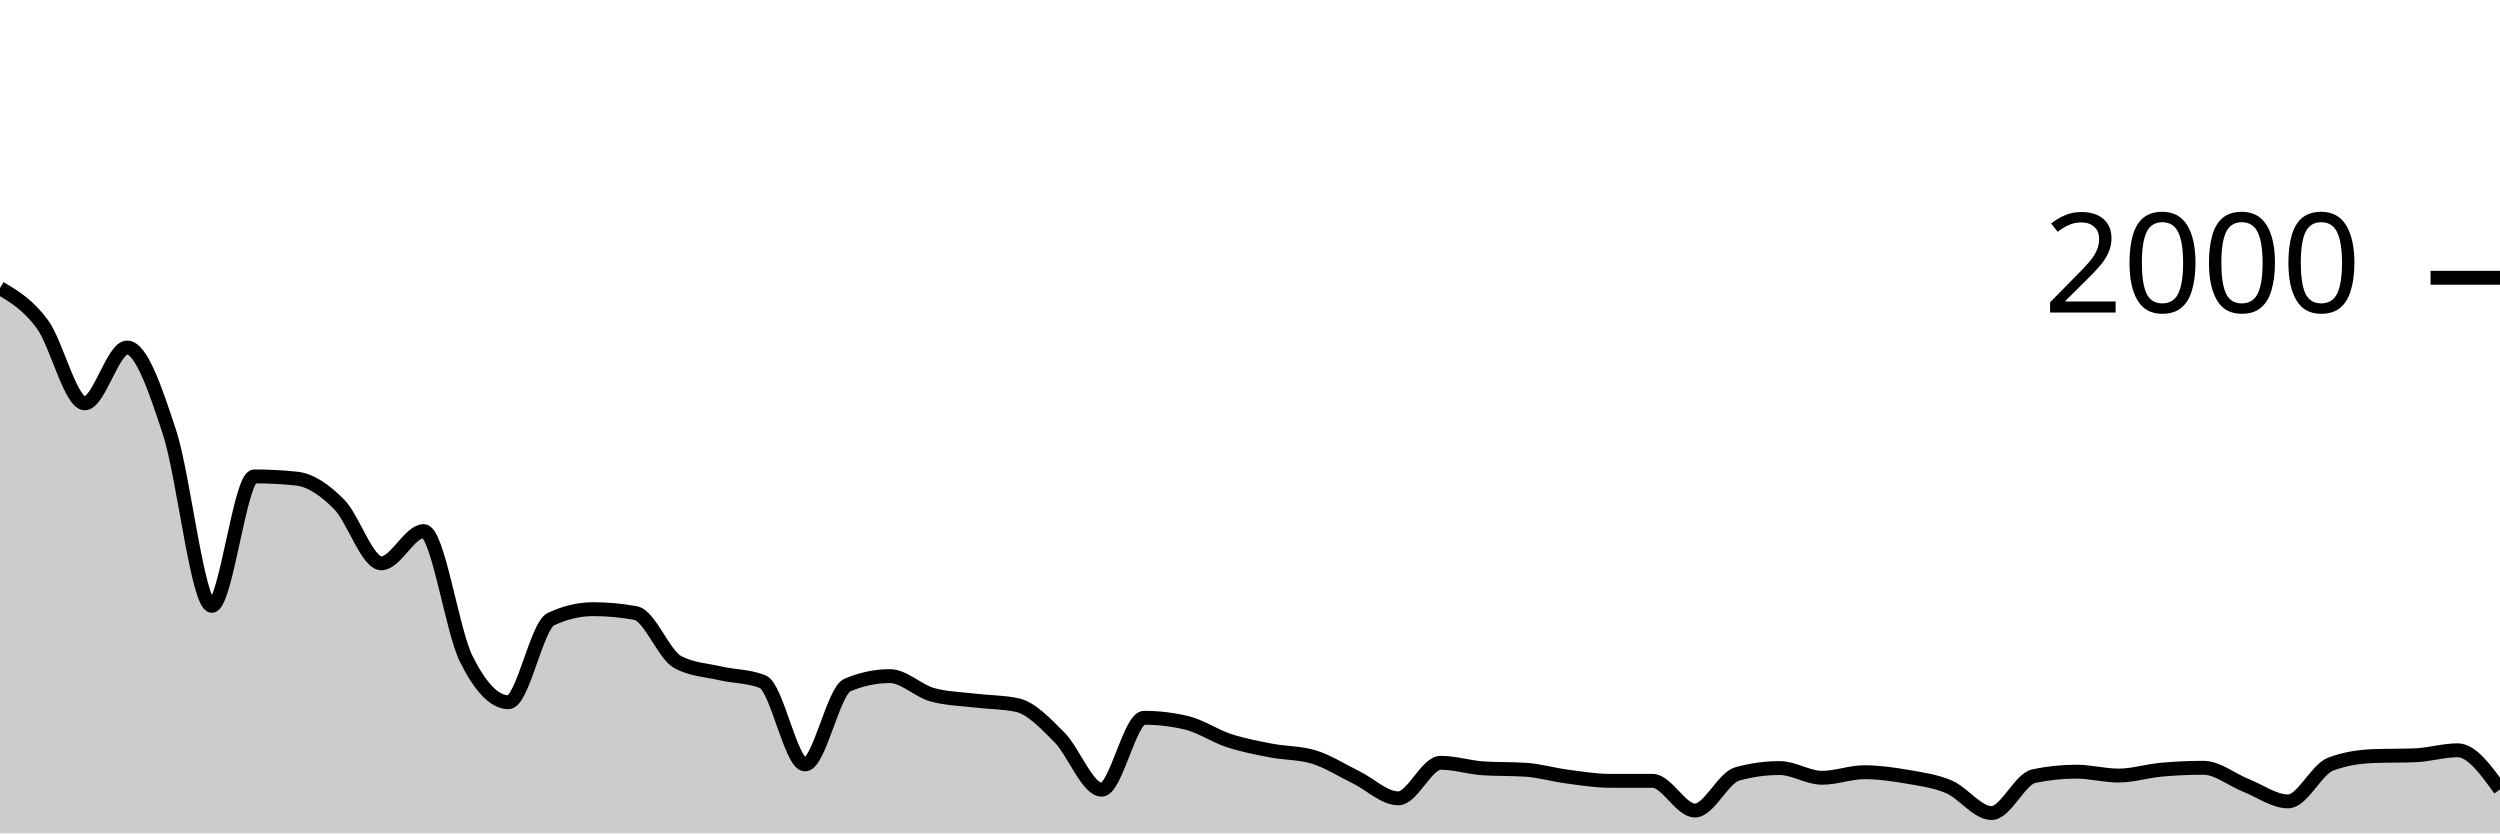
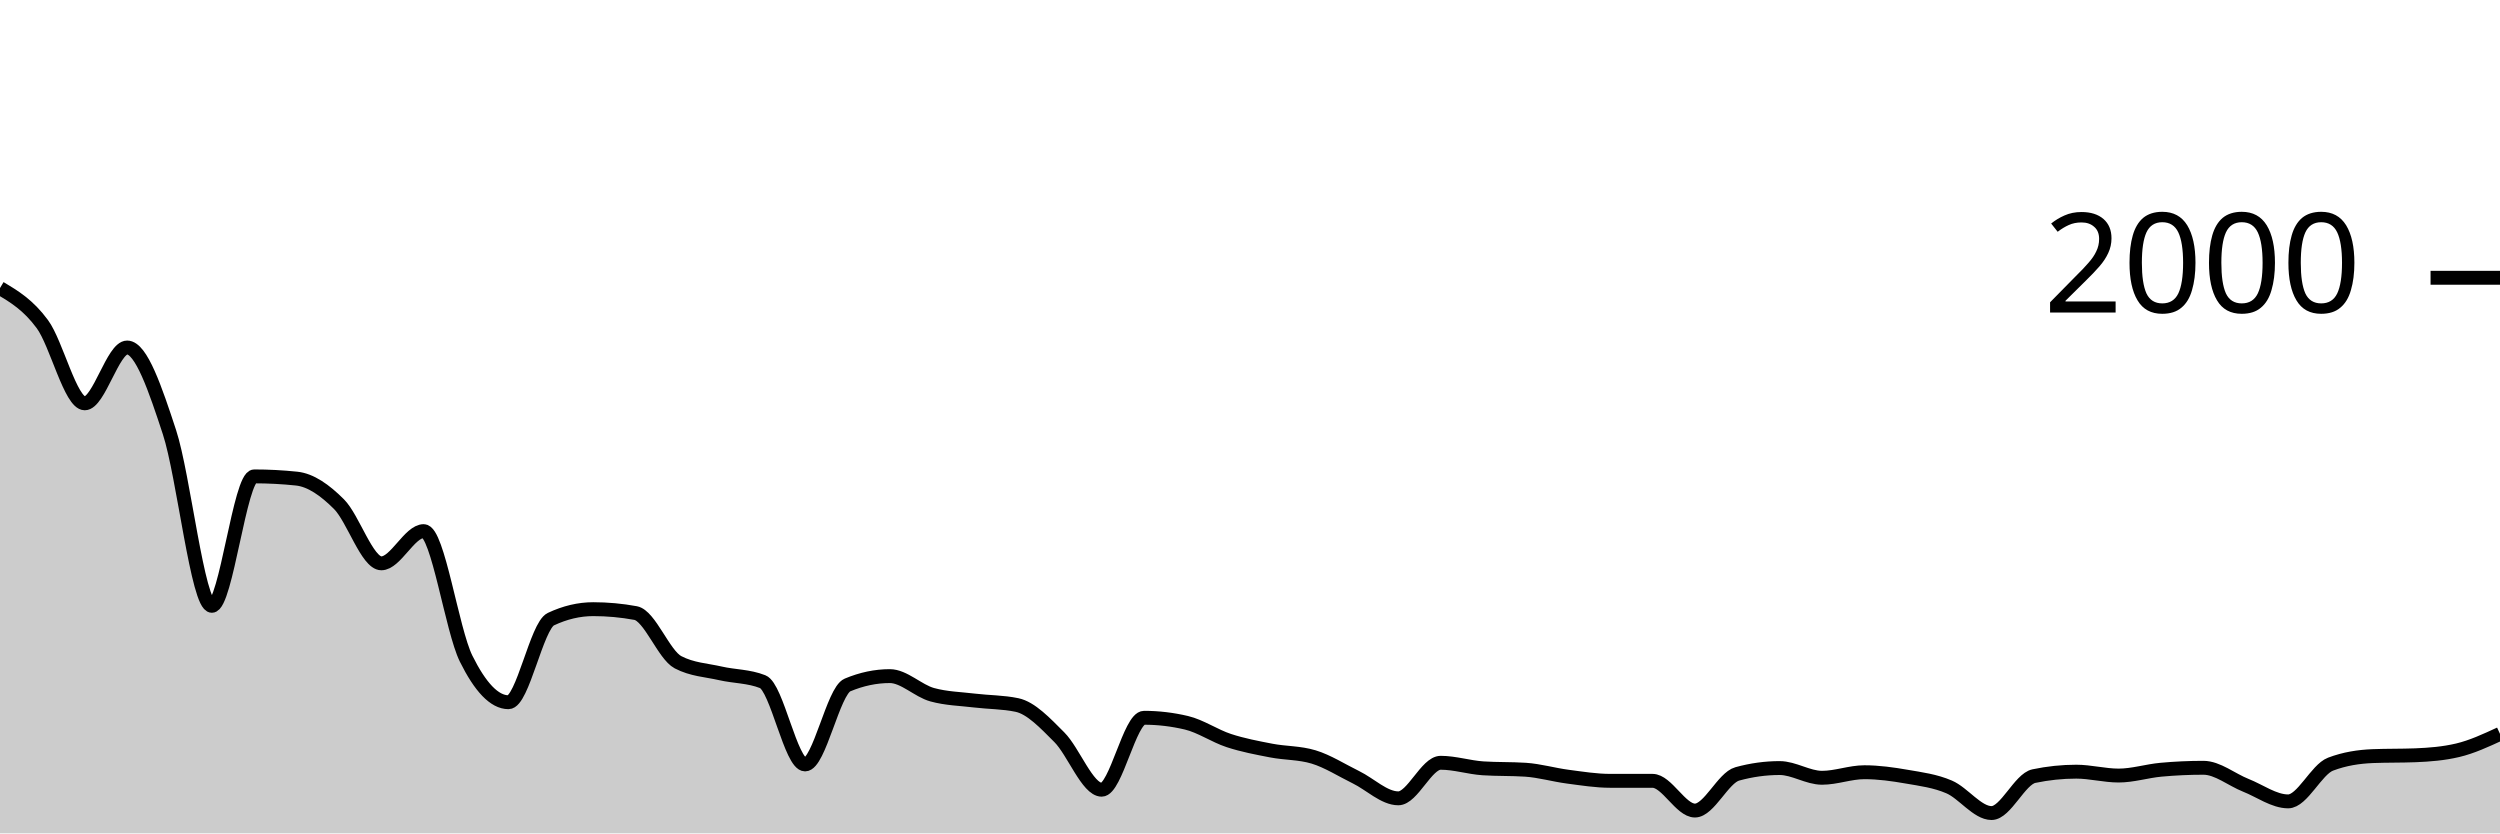
<svg xmlns="http://www.w3.org/2000/svg" viewBox="0 0 180 60">
  <g transform="translate(0,20)">
-     <path class="area" fill="rgba(0, 0, 0, 0.2)" d="M0,0.74C1.017,1.348,2.034,1.957,3.051,3.34C4.068,4.723,5.085,9.04,6.102,9.04C7.119,9.04,8.136,5.02,9.153,5.02C10.169,5.02,11.186,8.02,12.203,11.12C13.22,14.22,14.237,23.62,15.254,23.62C16.271,23.62,17.288,14.3,18.305,14.3C19.322,14.3,20.339,14.353,21.356,14.46C22.373,14.567,23.39,15.283,24.407,16.3C25.424,17.317,26.441,20.56,27.458,20.56C28.475,20.56,29.492,18.24,30.508,18.24C31.525,18.24,32.542,25.367,33.559,27.42C34.576,29.473,35.593,30.56,36.61,30.56C37.627,30.56,38.644,25.06,39.661,24.58C40.678,24.1,41.695,23.86,42.712,23.86C43.729,23.86,44.746,23.953,45.763,24.14C46.78,24.327,47.797,27.147,48.814,27.68C49.831,28.213,50.847,28.247,51.864,28.48C52.881,28.713,53.898,28.68,54.915,29.08C55.932,29.48,56.949,35.04,57.966,35.04C58.983,35.04,60,29.747,61.017,29.32C62.034,28.893,63.051,28.68,64.068,28.68C65.085,28.68,66.102,29.74,67.119,30.02C68.136,30.3,69.153,30.317,70.169,30.44C71.186,30.563,72.203,30.547,73.22,30.76C74.237,30.973,75.254,32.063,76.271,33.08C77.288,34.097,78.305,36.86,79.322,36.86C80.339,36.86,81.356,31.68,82.373,31.68C83.39,31.68,84.407,31.8,85.424,32.04C86.441,32.28,87.458,32.987,88.475,33.32C89.492,33.653,90.508,33.843,91.525,34.04C92.542,34.237,93.559,34.193,94.576,34.5C95.593,34.807,96.61,35.463,97.627,35.96C98.644,36.457,99.661,37.48,100.678,37.48C101.695,37.48,102.712,34.92,103.729,34.92C104.746,34.92,105.763,35.253,106.78,35.32C107.797,35.387,108.814,35.353,109.831,35.42C110.847,35.487,111.864,35.787,112.881,35.92C113.898,36.053,114.915,36.22,115.932,36.22C116.949,36.22,117.966,36.22,118.983,36.22C120,36.22,121.017,38.36,122.034,38.36C123.051,38.36,124.068,36,125.085,35.72C126.102,35.44,127.119,35.3,128.136,35.3C129.153,35.3,130.169,36,131.186,36C132.203,36,133.22,35.6,134.237,35.6C135.254,35.6,136.271,35.743,137.288,35.92C138.305,36.097,139.322,36.223,140.339,36.66C141.356,37.097,142.373,38.54,143.39,38.54C144.407,38.54,145.424,36.093,146.441,35.88C147.458,35.667,148.475,35.56,149.492,35.56C150.508,35.56,151.525,35.84,152.542,35.84C153.559,35.84,154.576,35.513,155.593,35.42C156.61,35.327,157.627,35.28,158.644,35.28C159.661,35.28,160.678,36.137,161.695,36.54C162.712,36.943,163.729,37.7,164.746,37.7C165.763,37.7,166.78,35.407,167.797,35.02C168.814,34.633,169.831,34.48,170.847,34.44C171.864,34.4,172.881,34.42,173.898,34.38C174.915,34.34,175.932,34.02,176.949,34.02C177.966,34.02,178.983,35.43,180,36.84L180,40C178.983,40,177.966,40,176.949,40C175.932,40,174.915,40,173.898,40C172.881,40,171.864,40,170.847,40C169.831,40,168.814,40,167.797,40C166.78,40,165.763,40,164.746,40C163.729,40,162.712,40,161.695,40C160.678,40,159.661,40,158.644,40C157.627,40,156.61,40,155.593,40C154.576,40,153.559,40,152.542,40C151.525,40,150.508,40,149.492,40C148.475,40,147.458,40,146.441,40C145.424,40,144.407,40,143.39,40C142.373,40,141.356,40,140.339,40C139.322,40,138.305,40,137.288,40C136.271,40,135.254,40,134.237,40C133.22,40,132.203,40,131.186,40C130.169,40,129.153,40,128.136,40C127.119,40,126.102,40,125.085,40C124.068,40,123.051,40,122.034,40C121.017,40,120,40,118.983,40C117.966,40,116.949,40,115.932,40C114.915,40,113.898,40,112.881,40C111.864,40,110.847,40,109.831,40C108.814,40,107.797,40,106.78,40C105.763,40,104.746,40,103.729,40C102.712,40,101.695,40,100.678,40C99.661,40,98.644,40,97.627,40C96.61,40,95.593,40,94.576,40C93.559,40,92.542,40,91.525,40C90.508,40,89.492,40,88.475,40C87.458,40,86.441,40,85.424,40C84.407,40,83.39,40,82.373,40C81.356,40,80.339,40,79.322,40C78.305,40,77.288,40,76.271,40C75.254,40,74.237,40,73.22,40C72.203,40,71.186,40,70.169,40C69.153,40,68.136,40,67.119,40C66.102,40,65.085,40,64.068,40C63.051,40,62.034,40,61.017,40C60,40,58.983,40,57.966,40C56.949,40,55.932,40,54.915,40C53.898,40,52.881,40,51.864,40C50.847,40,49.831,40,48.814,40C47.797,40,46.78,40,45.763,40C44.746,40,43.729,40,42.712,40C41.695,40,40.678,40,39.661,40C38.644,40,37.627,40,36.61,40C35.593,40,34.576,40,33.559,40C32.542,40,31.525,40,30.508,40C29.492,40,28.475,40,27.458,40C26.441,40,25.424,40,24.407,40C23.39,40,22.373,40,21.356,40C20.339,40,19.322,40,18.305,40C17.288,40,16.271,40,15.254,40C14.237,40,13.22,40,12.203,40C11.186,40,10.169,40,9.153,40C8.136,40,7.119,40,6.102,40C5.085,40,4.068,40,3.051,40C2.034,40,1.017,40,0,40Z" />
-     <path class="line" stroke="black" fill="none" d="M0,0.74C1.017,1.348,2.034,1.957,3.051,3.34C4.068,4.723,5.085,9.04,6.102,9.04C7.119,9.04,8.136,5.02,9.153,5.02C10.169,5.02,11.186,8.02,12.203,11.12C13.22,14.22,14.237,23.62,15.254,23.62C16.271,23.62,17.288,14.3,18.305,14.3C19.322,14.3,20.339,14.353,21.356,14.46C22.373,14.567,23.39,15.283,24.407,16.3C25.424,17.317,26.441,20.56,27.458,20.56C28.475,20.56,29.492,18.24,30.508,18.24C31.525,18.24,32.542,25.367,33.559,27.42C34.576,29.473,35.593,30.56,36.61,30.56C37.627,30.56,38.644,25.06,39.661,24.58C40.678,24.1,41.695,23.86,42.712,23.86C43.729,23.86,44.746,23.953,45.763,24.14C46.78,24.327,47.797,27.147,48.814,27.68C49.831,28.213,50.847,28.247,51.864,28.48C52.881,28.713,53.898,28.68,54.915,29.08C55.932,29.48,56.949,35.04,57.966,35.04C58.983,35.04,60,29.747,61.017,29.32C62.034,28.893,63.051,28.68,64.068,28.68C65.085,28.68,66.102,29.74,67.119,30.02C68.136,30.3,69.153,30.317,70.169,30.44C71.186,30.563,72.203,30.547,73.22,30.76C74.237,30.973,75.254,32.063,76.271,33.08C77.288,34.097,78.305,36.86,79.322,36.86C80.339,36.86,81.356,31.68,82.373,31.68C83.39,31.68,84.407,31.8,85.424,32.04C86.441,32.28,87.458,32.987,88.475,33.32C89.492,33.653,90.508,33.843,91.525,34.04C92.542,34.237,93.559,34.193,94.576,34.5C95.593,34.807,96.61,35.463,97.627,35.96C98.644,36.457,99.661,37.48,100.678,37.48C101.695,37.48,102.712,34.92,103.729,34.92C104.746,34.92,105.763,35.253,106.78,35.32C107.797,35.387,108.814,35.353,109.831,35.42C110.847,35.487,111.864,35.787,112.881,35.92C113.898,36.053,114.915,36.22,115.932,36.22C116.949,36.22,117.966,36.22,118.983,36.22C120,36.22,121.017,38.36,122.034,38.36C123.051,38.36,124.068,36,125.085,35.72C126.102,35.44,127.119,35.3,128.136,35.3C129.153,35.3,130.169,36,131.186,36C132.203,36,133.22,35.6,134.237,35.6C135.254,35.6,136.271,35.743,137.288,35.92C138.305,36.097,139.322,36.223,140.339,36.66C141.356,37.097,142.373,38.54,143.39,38.54C144.407,38.54,145.424,36.093,146.441,35.88C147.458,35.667,148.475,35.56,149.492,35.56C150.508,35.56,151.525,35.84,152.542,35.84C153.559,35.84,154.576,35.513,155.593,35.42C156.61,35.327,157.627,35.28,158.644,35.28C159.661,35.28,160.678,36.137,161.695,36.54C162.712,36.943,163.729,37.7,164.746,37.7C165.763,37.7,166.78,35.407,167.797,35.02C168.814,34.633,169.831,34.48,170.847,34.44C171.864,34.4,172.881,34.42,173.898,34.38C174.915,34.34,175.932,34.02,176.949,34.02C177.966,34.02,178.983,35.43,180,36.84" />
+     <path class="area" fill="rgba(0, 0, 0, 0.2)" d="M0,0.74C1.017,1.348,2.034,1.957,3.051,3.34C4.068,4.723,5.085,9.04,6.102,9.04C7.119,9.04,8.136,5.02,9.153,5.02C10.169,5.02,11.186,8.02,12.203,11.12C13.22,14.22,14.237,23.62,15.254,23.62C16.271,23.62,17.288,14.3,18.305,14.3C19.322,14.3,20.339,14.353,21.356,14.46C22.373,14.567,23.39,15.283,24.407,16.3C25.424,17.317,26.441,20.56,27.458,20.56C28.475,20.56,29.492,18.24,30.508,18.24C31.525,18.24,32.542,25.367,33.559,27.42C34.576,29.473,35.593,30.56,36.61,30.56C37.627,30.56,38.644,25.06,39.661,24.58C40.678,24.1,41.695,23.86,42.712,23.86C43.729,23.86,44.746,23.953,45.763,24.14C46.78,24.327,47.797,27.147,48.814,27.68C49.831,28.213,50.847,28.247,51.864,28.48C52.881,28.713,53.898,28.68,54.915,29.08C55.932,29.48,56.949,35.04,57.966,35.04C58.983,35.04,60,29.747,61.017,29.32C62.034,28.893,63.051,28.68,64.068,28.68C65.085,28.68,66.102,29.74,67.119,30.02C68.136,30.3,69.153,30.317,70.169,30.44C71.186,30.563,72.203,30.547,73.22,30.76C74.237,30.973,75.254,32.063,76.271,33.08C77.288,34.097,78.305,36.86,79.322,36.86C80.339,36.86,81.356,31.68,82.373,31.68C83.39,31.68,84.407,31.8,85.424,32.04C86.441,32.28,87.458,32.987,88.475,33.32C89.492,33.653,90.508,33.843,91.525,34.04C92.542,34.237,93.559,34.193,94.576,34.5C95.593,34.807,96.61,35.463,97.627,35.96C98.644,36.457,99.661,37.48,100.678,37.48C101.695,37.48,102.712,34.92,103.729,34.92C104.746,34.92,105.763,35.253,106.78,35.32C107.797,35.387,108.814,35.353,109.831,35.42C110.847,35.487,111.864,35.787,112.881,35.92C113.898,36.053,114.915,36.22,115.932,36.22C116.949,36.22,117.966,36.22,118.983,36.22C120,36.22,121.017,38.36,122.034,38.36C123.051,38.36,124.068,36,125.085,35.72C126.102,35.44,127.119,35.3,128.136,35.3C129.153,35.3,130.169,36,131.186,36C132.203,36,133.22,35.6,134.237,35.6C135.254,35.6,136.271,35.743,137.288,35.92C138.305,36.097,139.322,36.223,140.339,36.66C141.356,37.097,142.373,38.54,143.39,38.54C144.407,38.54,145.424,36.093,146.441,35.88C147.458,35.667,148.475,35.56,149.492,35.56C150.508,35.56,151.525,35.84,152.542,35.84C153.559,35.84,154.576,35.513,155.593,35.42C156.61,35.327,157.627,35.28,158.644,35.28C159.661,35.28,160.678,36.137,161.695,36.54C162.712,36.943,163.729,37.7,164.746,37.7C165.763,37.7,166.78,35.407,167.797,35.02C168.814,34.633,169.831,34.48,170.847,34.44C171.864,34.4,172.881,34.42,173.898,34.38C174.915,34.34,175.932,34.26,176.949,34.02C177.966,33.78,178.983,33.31,180,32.84L180,40C178.983,40,177.966,40,176.949,40C175.932,40,174.915,40,173.898,40C172.881,40,171.864,40,170.847,40C169.831,40,168.814,40,167.797,40C166.78,40,165.763,40,164.746,40C163.729,40,162.712,40,161.695,40C160.678,40,159.661,40,158.644,40C157.627,40,156.61,40,155.593,40C154.576,40,153.559,40,152.542,40C151.525,40,150.508,40,149.492,40C148.475,40,147.458,40,146.441,40C145.424,40,144.407,40,143.39,40C142.373,40,141.356,40,140.339,40C139.322,40,138.305,40,137.288,40C136.271,40,135.254,40,134.237,40C133.22,40,132.203,40,131.186,40C130.169,40,129.153,40,128.136,40C127.119,40,126.102,40,125.085,40C124.068,40,123.051,40,122.034,40C121.017,40,120,40,118.983,40C117.966,40,116.949,40,115.932,40C114.915,40,113.898,40,112.881,40C111.864,40,110.847,40,109.831,40C108.814,40,107.797,40,106.78,40C105.763,40,104.746,40,103.729,40C102.712,40,101.695,40,100.678,40C99.661,40,98.644,40,97.627,40C96.61,40,95.593,40,94.576,40C93.559,40,92.542,40,91.525,40C90.508,40,89.492,40,88.475,40C87.458,40,86.441,40,85.424,40C84.407,40,83.39,40,82.373,40C81.356,40,80.339,40,79.322,40C78.305,40,77.288,40,76.271,40C75.254,40,74.237,40,73.22,40C72.203,40,71.186,40,70.169,40C69.153,40,68.136,40,67.119,40C66.102,40,65.085,40,64.068,40C63.051,40,62.034,40,61.017,40C60,40,58.983,40,57.966,40C56.949,40,55.932,40,54.915,40C53.898,40,52.881,40,51.864,40C50.847,40,49.831,40,48.814,40C47.797,40,46.78,40,45.763,40C44.746,40,43.729,40,42.712,40C41.695,40,40.678,40,39.661,40C38.644,40,37.627,40,36.61,40C35.593,40,34.576,40,33.559,40C32.542,40,31.525,40,30.508,40C29.492,40,28.475,40,27.458,40C26.441,40,25.424,40,24.407,40C23.39,40,22.373,40,21.356,40C20.339,40,19.322,40,18.305,40C17.288,40,16.271,40,15.254,40C14.237,40,13.22,40,12.203,40C11.186,40,10.169,40,9.153,40C8.136,40,7.119,40,6.102,40C5.085,40,4.068,40,3.051,40C2.034,40,1.017,40,0,40Z" />
+     <path class="line" stroke="black" fill="none" d="M0,0.74C1.017,1.348,2.034,1.957,3.051,3.34C4.068,4.723,5.085,9.04,6.102,9.04C7.119,9.04,8.136,5.02,9.153,5.02C10.169,5.02,11.186,8.02,12.203,11.12C13.22,14.22,14.237,23.62,15.254,23.62C16.271,23.62,17.288,14.3,18.305,14.3C19.322,14.3,20.339,14.353,21.356,14.46C22.373,14.567,23.39,15.283,24.407,16.3C25.424,17.317,26.441,20.56,27.458,20.56C28.475,20.56,29.492,18.24,30.508,18.24C31.525,18.24,32.542,25.367,33.559,27.42C34.576,29.473,35.593,30.56,36.61,30.56C37.627,30.56,38.644,25.06,39.661,24.58C40.678,24.1,41.695,23.86,42.712,23.86C43.729,23.86,44.746,23.953,45.763,24.14C46.78,24.327,47.797,27.147,48.814,27.68C49.831,28.213,50.847,28.247,51.864,28.48C52.881,28.713,53.898,28.68,54.915,29.08C55.932,29.48,56.949,35.04,57.966,35.04C58.983,35.04,60,29.747,61.017,29.32C62.034,28.893,63.051,28.68,64.068,28.68C65.085,28.68,66.102,29.74,67.119,30.02C68.136,30.3,69.153,30.317,70.169,30.44C71.186,30.563,72.203,30.547,73.22,30.76C74.237,30.973,75.254,32.063,76.271,33.08C77.288,34.097,78.305,36.86,79.322,36.86C80.339,36.86,81.356,31.68,82.373,31.68C83.39,31.68,84.407,31.8,85.424,32.04C86.441,32.28,87.458,32.987,88.475,33.32C89.492,33.653,90.508,33.843,91.525,34.04C92.542,34.237,93.559,34.193,94.576,34.5C95.593,34.807,96.61,35.463,97.627,35.96C98.644,36.457,99.661,37.48,100.678,37.48C101.695,37.48,102.712,34.92,103.729,34.92C104.746,34.92,105.763,35.253,106.78,35.32C107.797,35.387,108.814,35.353,109.831,35.42C110.847,35.487,111.864,35.787,112.881,35.92C113.898,36.053,114.915,36.22,115.932,36.22C116.949,36.22,117.966,36.22,118.983,36.22C120,36.22,121.017,38.36,122.034,38.36C123.051,38.36,124.068,36,125.085,35.72C126.102,35.44,127.119,35.3,128.136,35.3C129.153,35.3,130.169,36,131.186,36C132.203,36,133.22,35.6,134.237,35.6C135.254,35.6,136.271,35.743,137.288,35.92C138.305,36.097,139.322,36.223,140.339,36.66C141.356,37.097,142.373,38.54,143.39,38.54C144.407,38.54,145.424,36.093,146.441,35.88C147.458,35.667,148.475,35.56,149.492,35.56C150.508,35.56,151.525,35.84,152.542,35.84C153.559,35.84,154.576,35.513,155.593,35.42C156.61,35.327,157.627,35.28,158.644,35.28C159.661,35.28,160.678,36.137,161.695,36.54C162.712,36.943,163.729,37.7,164.746,37.7C165.763,37.7,166.78,35.407,167.797,35.02C168.814,34.633,169.831,34.48,170.847,34.44C171.864,34.4,172.881,34.42,173.898,34.38C174.915,34.34,175.932,34.26,176.949,34.02C177.966,33.78,178.983,33.31,180,32.84" />
    <path class="axis-ceiling" stroke-width="1" stroke="black" fill="none" d="M175,0L180,0" />
    <text class="axis-ceiling-label" font-family="sans-serif" text-anchor="end" font-size="10px" x="170" y="2.5">2000</text>
  </g>
</svg>
